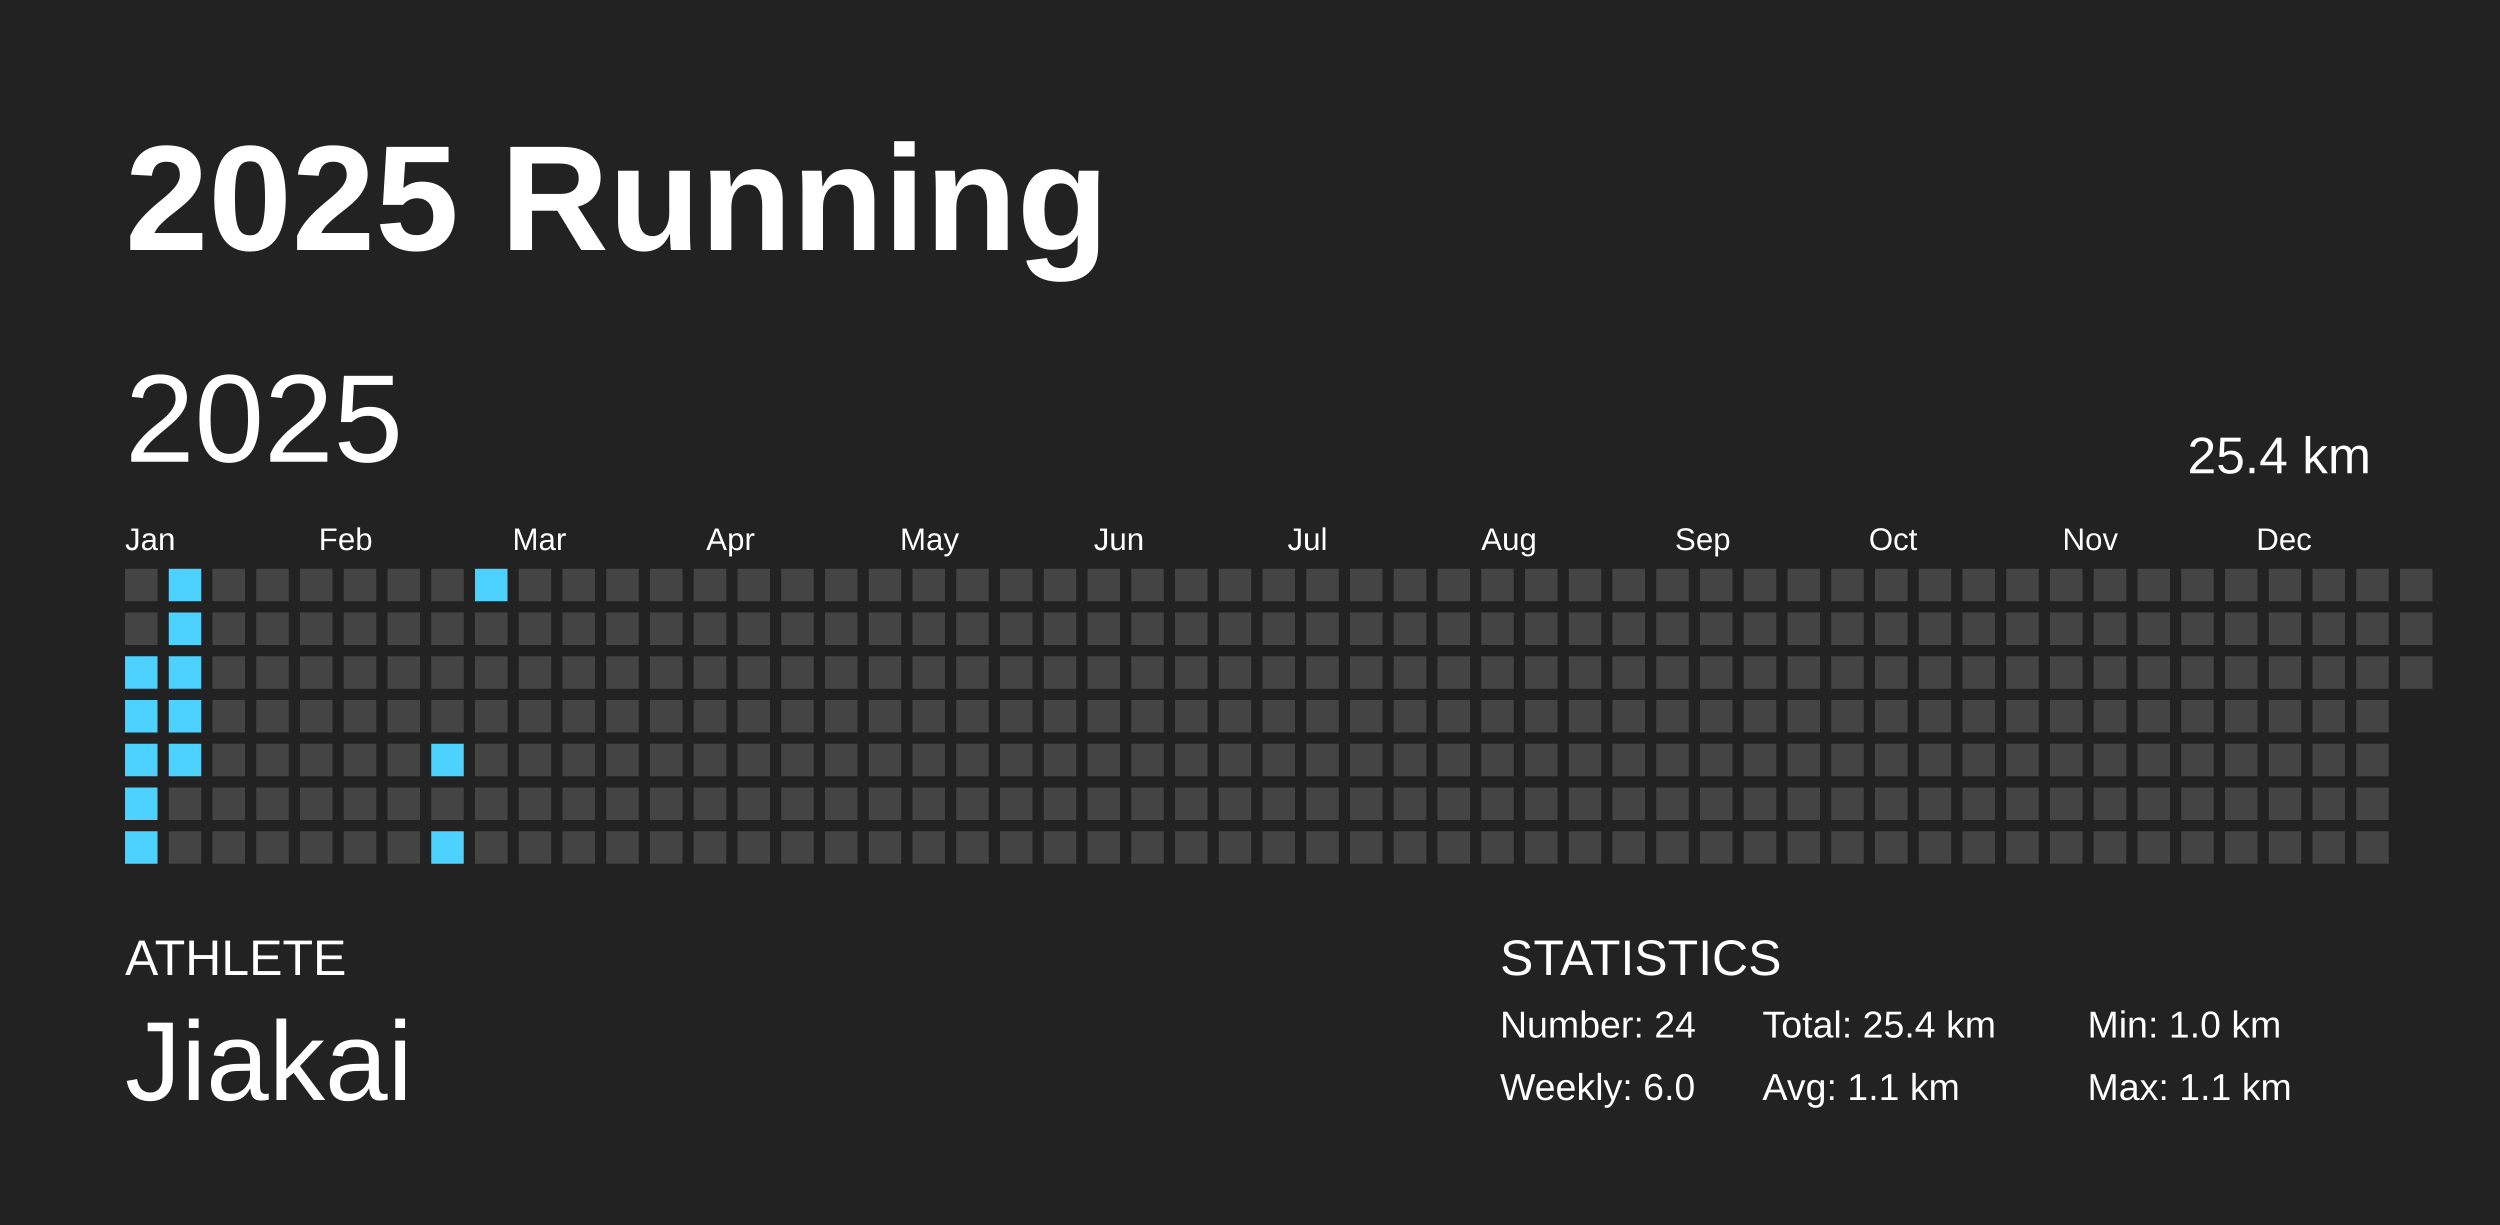
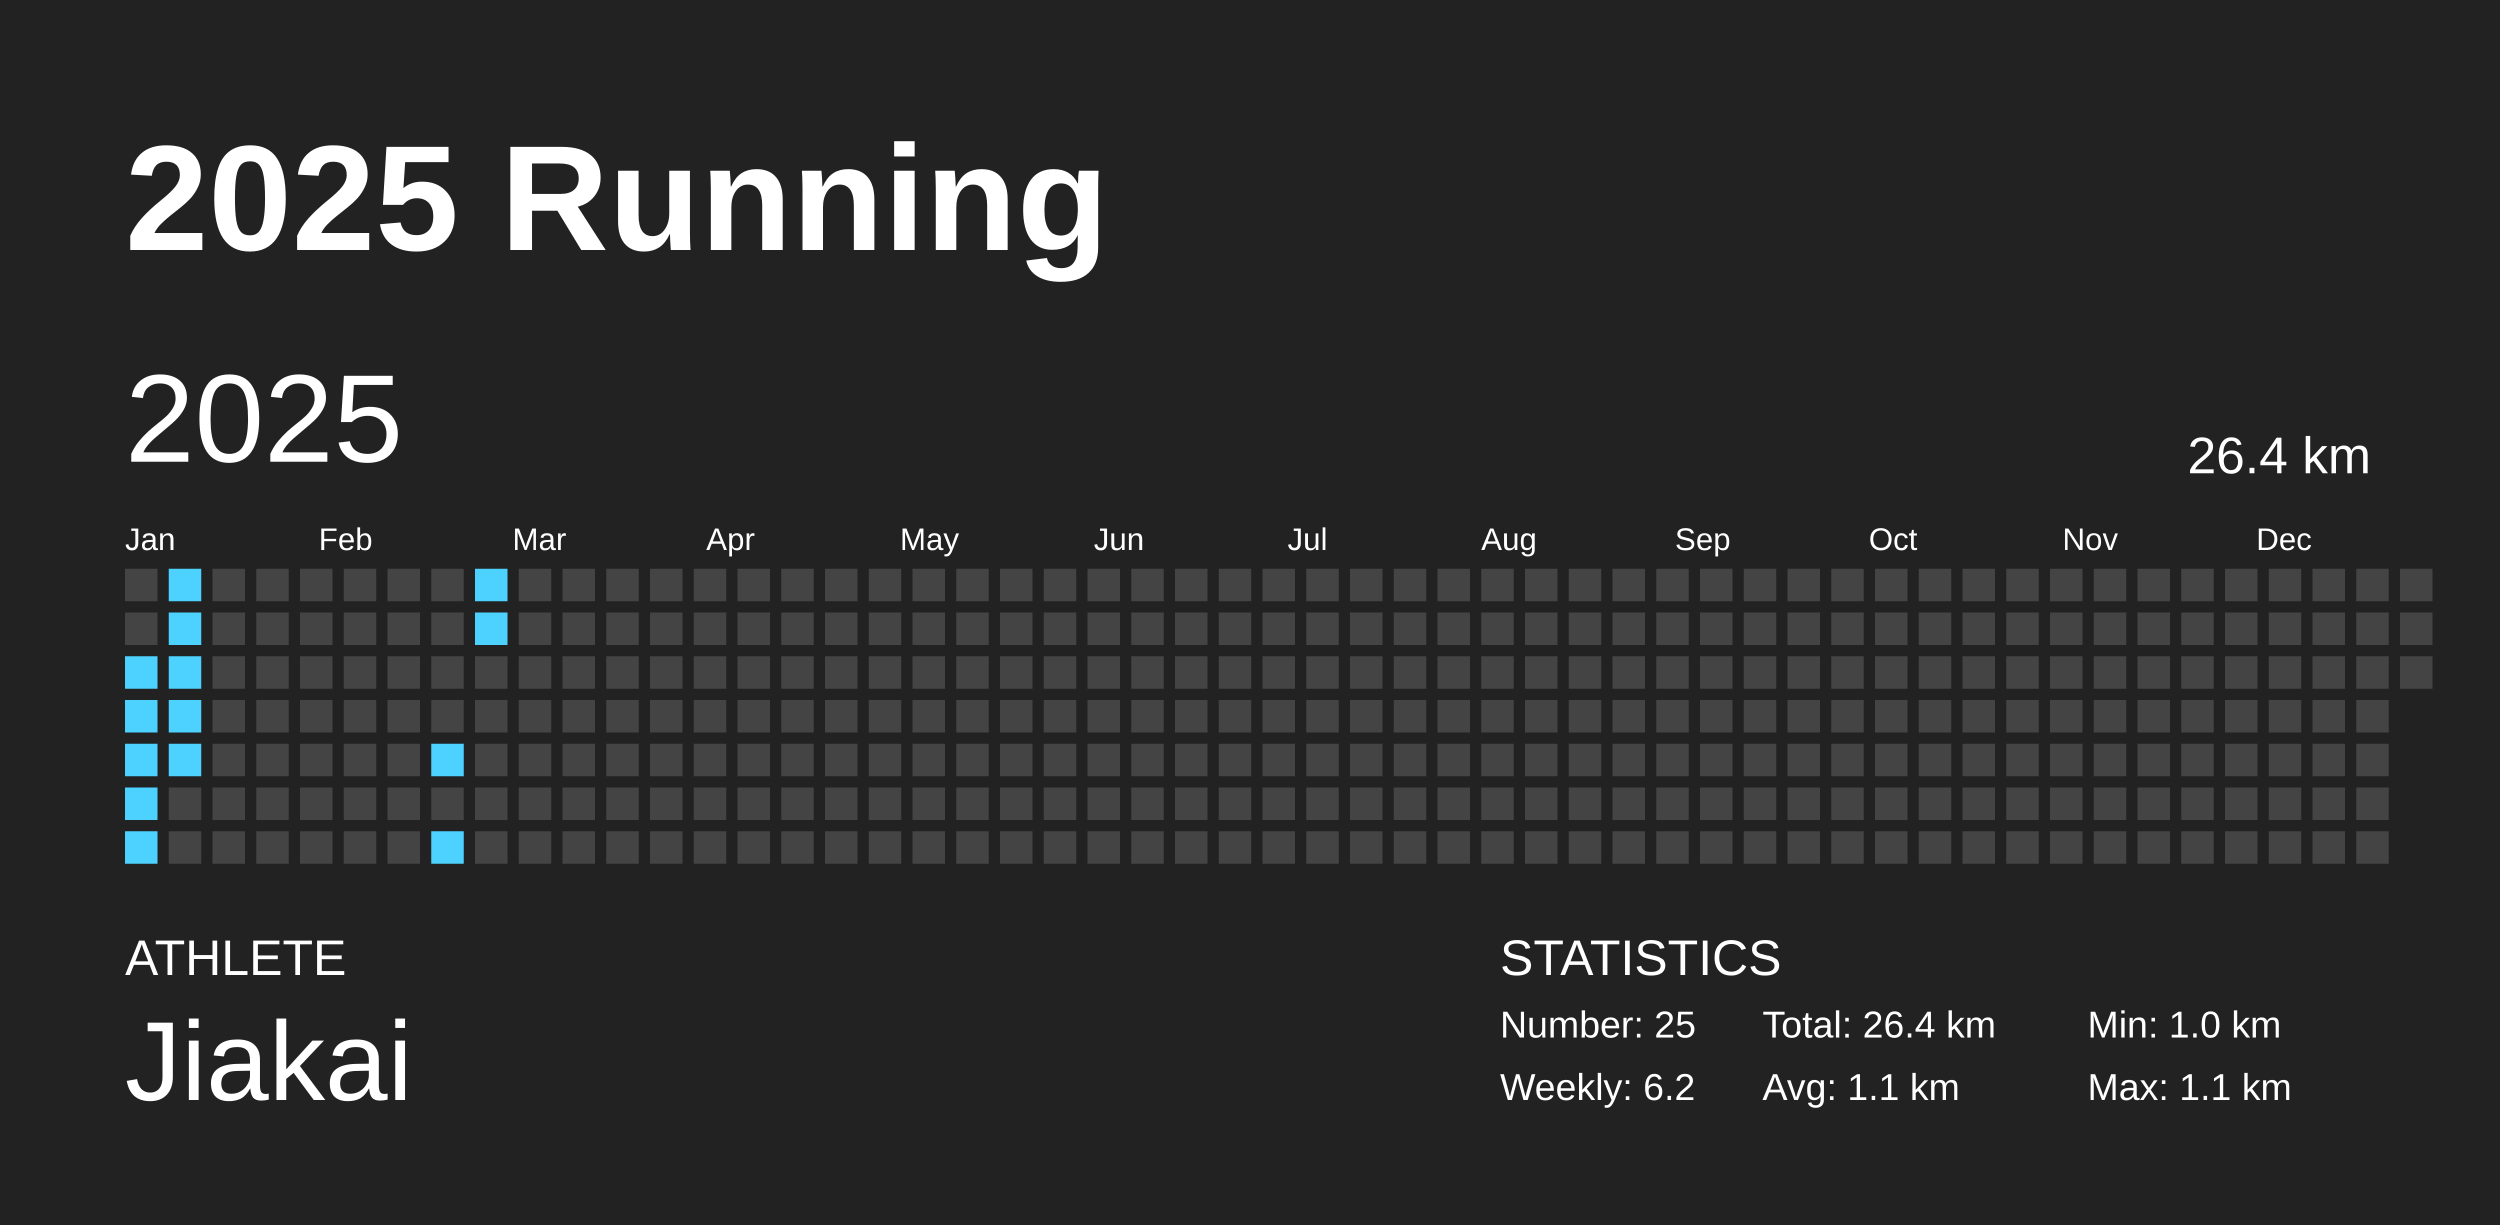
<svg xmlns="http://www.w3.org/2000/svg" baseProfile="full" height="98mm" version="1.1" viewBox="0,0,200,98" width="200mm">
  <defs />
  <rect fill="#222222" height="98" width="200" x="0" y="0" />
  <text fill="#FFFFFF" style="font-size:12px; font-family:Arial; font-weight:bold;" x="10" y="20">2025 Running</text>
  <text fill="#FFFFFF" style="font-size:4px; font-family:Arial" x="10" y="78">ATHLETE</text>
  <text fill="#FFFFFF" style="font-size:9px; font-family:Arial" x="10" y="88">Jiakai</text>
  <text fill="#FFFFFF" style="font-size:4px; font-family:Arial" x="120" y="78">STATISTICS</text>
-   <text fill="#FFFFFF" style="font-size:3px; font-family:Arial" x="120" y="83">Number: 24</text>
-   <text fill="#FFFFFF" style="font-size:3px; font-family:Arial" x="120" y="88">Weekly: 6.0</text>
-   <text fill="#FFFFFF" style="font-size:3px; font-family:Arial" x="141" y="83">Total: 25.4 km</text>
+   <text fill="#FFFFFF" style="font-size:3px; font-family:Arial" x="120" y="83">Number: 25</text>
+   <text fill="#FFFFFF" style="font-size:3px; font-family:Arial" x="120" y="88">Weekly: 6.2</text>
+   <text fill="#FFFFFF" style="font-size:3px; font-family:Arial" x="141" y="83">Total: 26.4 km</text>
  <text fill="#FFFFFF" style="font-size:3px; font-family:Arial" x="141" y="88">Avg: 1.1 km</text>
  <text fill="#FFFFFF" style="font-size:3px; font-family:Arial" x="167" y="83">Min: 1.0 km</text>
  <text fill="#FFFFFF" style="font-size:3px; font-family:Arial" x="167" y="88">Max: 1.1 km</text>
  <text dominant-baseline="hanging" fill="#FFFFFF" style="font-size:10.0px; font-family:Arial;" x="10" y="30">2025</text>
-   <text dominant-baseline="hanging" fill="#FFFFFF" style="font-size:4.125px; font-family:Arial;" x="175" y="35">25.4 km</text>
+   <text dominant-baseline="hanging" fill="#FFFFFF" style="font-size:4.125px; font-family:Arial;" x="175" y="35">26.4 km</text>
  <text fill="#FFFFFF" style="font-size:2.5px; font-family:Arial" x="10.0" y="44">Jan</text>
  <text fill="#FFFFFF" style="font-size:2.5px; font-family:Arial" x="25.5" y="44">Feb</text>
  <text fill="#FFFFFF" style="font-size:2.5px; font-family:Arial" x="41.0" y="44">Mar</text>
  <text fill="#FFFFFF" style="font-size:2.5px; font-family:Arial" x="56.5" y="44">Apr</text>
  <text fill="#FFFFFF" style="font-size:2.5px; font-family:Arial" x="72.0" y="44">May</text>
  <text fill="#FFFFFF" style="font-size:2.5px; font-family:Arial" x="87.5" y="44">Jun</text>
  <text fill="#FFFFFF" style="font-size:2.5px; font-family:Arial" x="103.0" y="44">Jul</text>
  <text fill="#FFFFFF" style="font-size:2.5px; font-family:Arial" x="118.5" y="44">Aug</text>
  <text fill="#FFFFFF" style="font-size:2.5px; font-family:Arial" x="134.0" y="44">Sep</text>
  <text fill="#FFFFFF" style="font-size:2.5px; font-family:Arial" x="149.5" y="44">Oct</text>
  <text fill="#FFFFFF" style="font-size:2.5px; font-family:Arial" x="165.0" y="44">Nov</text>
  <text fill="#FFFFFF" style="font-size:2.5px; font-family:Arial" x="180.5" y="44">Dec</text>
  <rect fill="#444444" height="2.6" width="2.6" x="10.0" y="45.5" />
  <rect fill="#444444" height="2.6" width="2.6" x="10.0" y="49.0" />
  <rect fill="#4dd2ff" height="2.6" width="2.6" x="10.0" y="52.5" />
  <rect fill="#4dd2ff" height="2.6" width="2.6" x="10.0" y="56.0" />
  <rect fill="#4dd2ff" height="2.6" width="2.6" x="10.0" y="59.5" />
  <rect fill="#4dd2ff" height="2.6" width="2.6" x="10.0" y="63.0" />
  <rect fill="#4dd2ff" height="2.6" width="2.6" x="10.0" y="66.5" />
  <rect fill="#4dd2ff" height="2.6" width="2.6" x="13.5" y="45.5" />
  <rect fill="#4dd2ff" height="2.6" width="2.6" x="13.5" y="49.0" />
  <rect fill="#4dd2ff" height="2.6" width="2.6" x="13.5" y="52.5" />
  <rect fill="#4dd2ff" height="2.6" width="2.6" x="13.5" y="56.0" />
  <rect fill="#4dd2ff" height="2.6" width="2.6" x="13.5" y="59.5" />
  <rect fill="#444444" height="2.6" width="2.6" x="13.5" y="63.0" />
  <rect fill="#444444" height="2.6" width="2.6" x="13.5" y="66.5" />
  <rect fill="#444444" height="2.6" width="2.6" x="17.0" y="45.5" />
  <rect fill="#444444" height="2.6" width="2.6" x="17.0" y="49.0" />
  <rect fill="#444444" height="2.6" width="2.6" x="17.0" y="52.5" />
  <rect fill="#444444" height="2.6" width="2.6" x="17.0" y="56.0" />
  <rect fill="#444444" height="2.6" width="2.6" x="17.0" y="59.5" />
  <rect fill="#444444" height="2.6" width="2.6" x="17.0" y="63.0" />
  <rect fill="#444444" height="2.6" width="2.6" x="17.0" y="66.5" />
  <rect fill="#444444" height="2.6" width="2.6" x="20.5" y="45.5" />
  <rect fill="#444444" height="2.6" width="2.6" x="20.5" y="49.0" />
  <rect fill="#444444" height="2.6" width="2.6" x="20.5" y="52.5" />
  <rect fill="#444444" height="2.6" width="2.6" x="20.5" y="56.0" />
  <rect fill="#444444" height="2.6" width="2.6" x="20.5" y="59.5" />
  <rect fill="#444444" height="2.6" width="2.6" x="20.5" y="63.0" />
  <rect fill="#444444" height="2.6" width="2.6" x="20.5" y="66.5" />
  <rect fill="#444444" height="2.6" width="2.6" x="24.0" y="45.5" />
  <rect fill="#444444" height="2.6" width="2.6" x="24.0" y="49.0" />
  <rect fill="#444444" height="2.6" width="2.6" x="24.0" y="52.5" />
  <rect fill="#444444" height="2.6" width="2.6" x="24.0" y="56.0" />
  <rect fill="#444444" height="2.6" width="2.6" x="24.0" y="59.5" />
  <rect fill="#444444" height="2.6" width="2.6" x="24.0" y="63.0" />
  <rect fill="#444444" height="2.6" width="2.6" x="24.0" y="66.5" />
  <rect fill="#444444" height="2.6" width="2.6" x="27.5" y="45.5" />
  <rect fill="#444444" height="2.6" width="2.6" x="27.5" y="49.0" />
  <rect fill="#444444" height="2.6" width="2.6" x="27.5" y="52.5" />
  <rect fill="#444444" height="2.6" width="2.6" x="27.5" y="56.0" />
  <rect fill="#444444" height="2.6" width="2.6" x="27.5" y="59.5" />
  <rect fill="#444444" height="2.6" width="2.6" x="27.5" y="63.0" />
  <rect fill="#444444" height="2.6" width="2.6" x="27.5" y="66.5" />
  <rect fill="#444444" height="2.6" width="2.6" x="31.0" y="45.5" />
  <rect fill="#444444" height="2.6" width="2.6" x="31.0" y="49.0" />
  <rect fill="#444444" height="2.6" width="2.6" x="31.0" y="52.5" />
  <rect fill="#444444" height="2.6" width="2.6" x="31.0" y="56.0" />
  <rect fill="#444444" height="2.6" width="2.6" x="31.0" y="59.5" />
  <rect fill="#444444" height="2.6" width="2.6" x="31.0" y="63.0" />
  <rect fill="#444444" height="2.6" width="2.6" x="31.0" y="66.5" />
  <rect fill="#444444" height="2.6" width="2.6" x="34.5" y="45.5" />
  <rect fill="#444444" height="2.6" width="2.6" x="34.5" y="49.0" />
  <rect fill="#444444" height="2.6" width="2.6" x="34.5" y="52.5" />
  <rect fill="#444444" height="2.6" width="2.6" x="34.5" y="56.0" />
  <rect fill="#4dd2ff" height="2.6" width="2.6" x="34.5" y="59.5" />
  <rect fill="#444444" height="2.6" width="2.6" x="34.5" y="63.0" />
  <rect fill="#4dd2ff" height="2.6" width="2.6" x="34.5" y="66.5" />
  <rect fill="#4dd2ff" height="2.6" width="2.6" x="38.0" y="45.5" />
-   <rect fill="#444444" height="2.6" width="2.6" x="38.0" y="49.0" />
+   <rect fill="#4dd2ff" height="2.6" width="2.6" x="38.0" y="49.0" />
  <rect fill="#444444" height="2.6" width="2.6" x="38.0" y="52.5" />
  <rect fill="#444444" height="2.6" width="2.6" x="38.0" y="56.0" />
  <rect fill="#444444" height="2.6" width="2.6" x="38.0" y="59.5" />
  <rect fill="#444444" height="2.6" width="2.6" x="38.0" y="63.0" />
  <rect fill="#444444" height="2.6" width="2.6" x="38.0" y="66.5" />
  <rect fill="#444444" height="2.6" width="2.6" x="41.5" y="45.5" />
  <rect fill="#444444" height="2.6" width="2.6" x="41.5" y="49.0" />
  <rect fill="#444444" height="2.6" width="2.6" x="41.5" y="52.5" />
  <rect fill="#444444" height="2.6" width="2.6" x="41.5" y="56.0" />
  <rect fill="#444444" height="2.6" width="2.6" x="41.5" y="59.5" />
  <rect fill="#444444" height="2.6" width="2.6" x="41.5" y="63.0" />
  <rect fill="#444444" height="2.6" width="2.6" x="41.5" y="66.5" />
  <rect fill="#444444" height="2.6" width="2.6" x="45.0" y="45.5" />
  <rect fill="#444444" height="2.6" width="2.6" x="45.0" y="49.0" />
  <rect fill="#444444" height="2.6" width="2.6" x="45.0" y="52.5" />
  <rect fill="#444444" height="2.6" width="2.6" x="45.0" y="56.0" />
  <rect fill="#444444" height="2.6" width="2.6" x="45.0" y="59.5" />
  <rect fill="#444444" height="2.6" width="2.6" x="45.0" y="63.0" />
  <rect fill="#444444" height="2.6" width="2.6" x="45.0" y="66.5" />
  <rect fill="#444444" height="2.6" width="2.6" x="48.5" y="45.5" />
  <rect fill="#444444" height="2.6" width="2.6" x="48.5" y="49.0" />
  <rect fill="#444444" height="2.6" width="2.6" x="48.5" y="52.5" />
  <rect fill="#444444" height="2.6" width="2.6" x="48.5" y="56.0" />
  <rect fill="#444444" height="2.6" width="2.6" x="48.5" y="59.5" />
  <rect fill="#444444" height="2.6" width="2.6" x="48.5" y="63.0" />
  <rect fill="#444444" height="2.6" width="2.6" x="48.5" y="66.5" />
  <rect fill="#444444" height="2.6" width="2.6" x="52.0" y="45.5" />
  <rect fill="#444444" height="2.6" width="2.6" x="52.0" y="49.0" />
  <rect fill="#444444" height="2.6" width="2.6" x="52.0" y="52.5" />
  <rect fill="#444444" height="2.6" width="2.6" x="52.0" y="56.0" />
  <rect fill="#444444" height="2.6" width="2.6" x="52.0" y="59.5" />
  <rect fill="#444444" height="2.6" width="2.6" x="52.0" y="63.0" />
  <rect fill="#444444" height="2.6" width="2.6" x="52.0" y="66.5" />
  <rect fill="#444444" height="2.6" width="2.6" x="55.5" y="45.5" />
  <rect fill="#444444" height="2.6" width="2.6" x="55.5" y="49.0" />
  <rect fill="#444444" height="2.6" width="2.6" x="55.5" y="52.5" />
  <rect fill="#444444" height="2.6" width="2.6" x="55.5" y="56.0" />
  <rect fill="#444444" height="2.6" width="2.6" x="55.5" y="59.5" />
  <rect fill="#444444" height="2.6" width="2.6" x="55.5" y="63.0" />
  <rect fill="#444444" height="2.6" width="2.6" x="55.5" y="66.5" />
  <rect fill="#444444" height="2.6" width="2.6" x="59.0" y="45.5" />
  <rect fill="#444444" height="2.6" width="2.6" x="59.0" y="49.0" />
  <rect fill="#444444" height="2.6" width="2.6" x="59.0" y="52.5" />
  <rect fill="#444444" height="2.6" width="2.6" x="59.0" y="56.0" />
  <rect fill="#444444" height="2.6" width="2.6" x="59.0" y="59.5" />
  <rect fill="#444444" height="2.6" width="2.6" x="59.0" y="63.0" />
  <rect fill="#444444" height="2.6" width="2.6" x="59.0" y="66.5" />
  <rect fill="#444444" height="2.6" width="2.6" x="62.5" y="45.5" />
  <rect fill="#444444" height="2.6" width="2.6" x="62.5" y="49.0" />
  <rect fill="#444444" height="2.6" width="2.6" x="62.5" y="52.5" />
  <rect fill="#444444" height="2.6" width="2.6" x="62.5" y="56.0" />
  <rect fill="#444444" height="2.6" width="2.6" x="62.5" y="59.5" />
  <rect fill="#444444" height="2.6" width="2.6" x="62.5" y="63.0" />
  <rect fill="#444444" height="2.6" width="2.6" x="62.5" y="66.5" />
  <rect fill="#444444" height="2.6" width="2.6" x="66.0" y="45.5" />
  <rect fill="#444444" height="2.6" width="2.6" x="66.0" y="49.0" />
  <rect fill="#444444" height="2.6" width="2.6" x="66.0" y="52.5" />
  <rect fill="#444444" height="2.6" width="2.6" x="66.0" y="56.0" />
  <rect fill="#444444" height="2.6" width="2.6" x="66.0" y="59.5" />
  <rect fill="#444444" height="2.6" width="2.6" x="66.0" y="63.0" />
  <rect fill="#444444" height="2.6" width="2.6" x="66.0" y="66.5" />
  <rect fill="#444444" height="2.6" width="2.6" x="69.5" y="45.5" />
  <rect fill="#444444" height="2.6" width="2.6" x="69.5" y="49.0" />
  <rect fill="#444444" height="2.6" width="2.6" x="69.5" y="52.5" />
  <rect fill="#444444" height="2.6" width="2.6" x="69.5" y="56.0" />
  <rect fill="#444444" height="2.6" width="2.6" x="69.5" y="59.5" />
  <rect fill="#444444" height="2.6" width="2.6" x="69.5" y="63.0" />
  <rect fill="#444444" height="2.6" width="2.6" x="69.5" y="66.5" />
  <rect fill="#444444" height="2.6" width="2.6" x="73.0" y="45.5" />
  <rect fill="#444444" height="2.6" width="2.6" x="73.0" y="49.0" />
  <rect fill="#444444" height="2.6" width="2.6" x="73.0" y="52.5" />
  <rect fill="#444444" height="2.6" width="2.6" x="73.0" y="56.0" />
  <rect fill="#444444" height="2.6" width="2.6" x="73.0" y="59.5" />
  <rect fill="#444444" height="2.6" width="2.6" x="73.0" y="63.0" />
  <rect fill="#444444" height="2.6" width="2.6" x="73.0" y="66.5" />
  <rect fill="#444444" height="2.6" width="2.6" x="76.5" y="45.5" />
  <rect fill="#444444" height="2.6" width="2.6" x="76.5" y="49.0" />
  <rect fill="#444444" height="2.6" width="2.6" x="76.5" y="52.5" />
  <rect fill="#444444" height="2.6" width="2.6" x="76.5" y="56.0" />
  <rect fill="#444444" height="2.6" width="2.6" x="76.5" y="59.5" />
  <rect fill="#444444" height="2.6" width="2.6" x="76.5" y="63.0" />
  <rect fill="#444444" height="2.6" width="2.6" x="76.5" y="66.5" />
  <rect fill="#444444" height="2.6" width="2.6" x="80.0" y="45.5" />
  <rect fill="#444444" height="2.6" width="2.6" x="80.0" y="49.0" />
  <rect fill="#444444" height="2.6" width="2.6" x="80.0" y="52.5" />
  <rect fill="#444444" height="2.6" width="2.6" x="80.0" y="56.0" />
  <rect fill="#444444" height="2.6" width="2.6" x="80.0" y="59.5" />
  <rect fill="#444444" height="2.6" width="2.6" x="80.0" y="63.0" />
  <rect fill="#444444" height="2.6" width="2.6" x="80.0" y="66.5" />
  <rect fill="#444444" height="2.6" width="2.6" x="83.5" y="45.5" />
  <rect fill="#444444" height="2.6" width="2.6" x="83.5" y="49.0" />
  <rect fill="#444444" height="2.6" width="2.6" x="83.5" y="52.5" />
  <rect fill="#444444" height="2.6" width="2.6" x="83.5" y="56.0" />
  <rect fill="#444444" height="2.6" width="2.6" x="83.5" y="59.5" />
  <rect fill="#444444" height="2.6" width="2.6" x="83.5" y="63.0" />
  <rect fill="#444444" height="2.6" width="2.6" x="83.5" y="66.5" />
  <rect fill="#444444" height="2.6" width="2.6" x="87.0" y="45.5" />
  <rect fill="#444444" height="2.6" width="2.6" x="87.0" y="49.0" />
  <rect fill="#444444" height="2.6" width="2.6" x="87.0" y="52.5" />
  <rect fill="#444444" height="2.6" width="2.6" x="87.0" y="56.0" />
  <rect fill="#444444" height="2.6" width="2.6" x="87.0" y="59.5" />
  <rect fill="#444444" height="2.6" width="2.6" x="87.0" y="63.0" />
  <rect fill="#444444" height="2.6" width="2.6" x="87.0" y="66.5" />
  <rect fill="#444444" height="2.6" width="2.6" x="90.5" y="45.5" />
  <rect fill="#444444" height="2.6" width="2.6" x="90.5" y="49.0" />
  <rect fill="#444444" height="2.6" width="2.6" x="90.5" y="52.5" />
  <rect fill="#444444" height="2.6" width="2.6" x="90.5" y="56.0" />
  <rect fill="#444444" height="2.6" width="2.6" x="90.5" y="59.5" />
  <rect fill="#444444" height="2.6" width="2.6" x="90.5" y="63.0" />
  <rect fill="#444444" height="2.6" width="2.6" x="90.5" y="66.5" />
  <rect fill="#444444" height="2.6" width="2.6" x="94.0" y="45.5" />
  <rect fill="#444444" height="2.6" width="2.6" x="94.0" y="49.0" />
  <rect fill="#444444" height="2.6" width="2.6" x="94.0" y="52.5" />
  <rect fill="#444444" height="2.6" width="2.6" x="94.0" y="56.0" />
  <rect fill="#444444" height="2.6" width="2.6" x="94.0" y="59.5" />
  <rect fill="#444444" height="2.6" width="2.6" x="94.0" y="63.0" />
  <rect fill="#444444" height="2.6" width="2.6" x="94.0" y="66.5" />
  <rect fill="#444444" height="2.6" width="2.6" x="97.5" y="45.5" />
  <rect fill="#444444" height="2.6" width="2.6" x="97.5" y="49.0" />
  <rect fill="#444444" height="2.6" width="2.6" x="97.5" y="52.5" />
  <rect fill="#444444" height="2.6" width="2.6" x="97.5" y="56.0" />
  <rect fill="#444444" height="2.6" width="2.6" x="97.5" y="59.5" />
  <rect fill="#444444" height="2.6" width="2.6" x="97.5" y="63.0" />
  <rect fill="#444444" height="2.6" width="2.6" x="97.5" y="66.5" />
  <rect fill="#444444" height="2.6" width="2.6" x="101.0" y="45.5" />
  <rect fill="#444444" height="2.6" width="2.6" x="101.0" y="49.0" />
  <rect fill="#444444" height="2.6" width="2.6" x="101.0" y="52.5" />
  <rect fill="#444444" height="2.6" width="2.6" x="101.0" y="56.0" />
  <rect fill="#444444" height="2.6" width="2.6" x="101.0" y="59.5" />
  <rect fill="#444444" height="2.6" width="2.6" x="101.0" y="63.0" />
  <rect fill="#444444" height="2.6" width="2.6" x="101.0" y="66.5" />
  <rect fill="#444444" height="2.6" width="2.6" x="104.5" y="45.5" />
  <rect fill="#444444" height="2.6" width="2.6" x="104.5" y="49.0" />
  <rect fill="#444444" height="2.6" width="2.6" x="104.5" y="52.5" />
  <rect fill="#444444" height="2.6" width="2.6" x="104.5" y="56.0" />
  <rect fill="#444444" height="2.6" width="2.6" x="104.5" y="59.5" />
  <rect fill="#444444" height="2.6" width="2.6" x="104.5" y="63.0" />
  <rect fill="#444444" height="2.6" width="2.6" x="104.5" y="66.5" />
  <rect fill="#444444" height="2.6" width="2.6" x="108.0" y="45.5" />
  <rect fill="#444444" height="2.6" width="2.6" x="108.0" y="49.0" />
  <rect fill="#444444" height="2.6" width="2.6" x="108.0" y="52.5" />
  <rect fill="#444444" height="2.6" width="2.6" x="108.0" y="56.0" />
  <rect fill="#444444" height="2.6" width="2.6" x="108.0" y="59.5" />
  <rect fill="#444444" height="2.6" width="2.6" x="108.0" y="63.0" />
  <rect fill="#444444" height="2.6" width="2.6" x="108.0" y="66.5" />
  <rect fill="#444444" height="2.6" width="2.6" x="111.5" y="45.5" />
  <rect fill="#444444" height="2.6" width="2.6" x="111.5" y="49.0" />
  <rect fill="#444444" height="2.6" width="2.6" x="111.5" y="52.5" />
  <rect fill="#444444" height="2.6" width="2.6" x="111.5" y="56.0" />
  <rect fill="#444444" height="2.6" width="2.6" x="111.5" y="59.5" />
  <rect fill="#444444" height="2.6" width="2.6" x="111.5" y="63.0" />
  <rect fill="#444444" height="2.6" width="2.6" x="111.5" y="66.5" />
  <rect fill="#444444" height="2.6" width="2.6" x="115.0" y="45.5" />
  <rect fill="#444444" height="2.6" width="2.6" x="115.0" y="49.0" />
  <rect fill="#444444" height="2.6" width="2.6" x="115.0" y="52.5" />
  <rect fill="#444444" height="2.6" width="2.6" x="115.0" y="56.0" />
  <rect fill="#444444" height="2.6" width="2.6" x="115.0" y="59.5" />
  <rect fill="#444444" height="2.6" width="2.6" x="115.0" y="63.0" />
  <rect fill="#444444" height="2.6" width="2.6" x="115.0" y="66.5" />
  <rect fill="#444444" height="2.6" width="2.6" x="118.5" y="45.5" />
  <rect fill="#444444" height="2.6" width="2.6" x="118.5" y="49.0" />
  <rect fill="#444444" height="2.6" width="2.6" x="118.5" y="52.5" />
  <rect fill="#444444" height="2.6" width="2.6" x="118.5" y="56.0" />
  <rect fill="#444444" height="2.6" width="2.6" x="118.5" y="59.5" />
  <rect fill="#444444" height="2.6" width="2.6" x="118.5" y="63.0" />
  <rect fill="#444444" height="2.6" width="2.6" x="118.5" y="66.5" />
  <rect fill="#444444" height="2.6" width="2.6" x="122.0" y="45.5" />
  <rect fill="#444444" height="2.6" width="2.6" x="122.0" y="49.0" />
  <rect fill="#444444" height="2.6" width="2.6" x="122.0" y="52.5" />
  <rect fill="#444444" height="2.6" width="2.6" x="122.0" y="56.0" />
  <rect fill="#444444" height="2.6" width="2.6" x="122.0" y="59.5" />
  <rect fill="#444444" height="2.6" width="2.6" x="122.0" y="63.0" />
  <rect fill="#444444" height="2.6" width="2.6" x="122.0" y="66.5" />
  <rect fill="#444444" height="2.6" width="2.6" x="125.5" y="45.5" />
  <rect fill="#444444" height="2.6" width="2.6" x="125.5" y="49.0" />
  <rect fill="#444444" height="2.6" width="2.6" x="125.5" y="52.5" />
  <rect fill="#444444" height="2.6" width="2.6" x="125.5" y="56.0" />
  <rect fill="#444444" height="2.6" width="2.6" x="125.5" y="59.5" />
  <rect fill="#444444" height="2.6" width="2.6" x="125.5" y="63.0" />
  <rect fill="#444444" height="2.6" width="2.6" x="125.5" y="66.5" />
  <rect fill="#444444" height="2.6" width="2.6" x="129.0" y="45.5" />
  <rect fill="#444444" height="2.6" width="2.6" x="129.0" y="49.0" />
  <rect fill="#444444" height="2.6" width="2.6" x="129.0" y="52.5" />
  <rect fill="#444444" height="2.6" width="2.6" x="129.0" y="56.0" />
  <rect fill="#444444" height="2.6" width="2.6" x="129.0" y="59.5" />
  <rect fill="#444444" height="2.6" width="2.6" x="129.0" y="63.0" />
  <rect fill="#444444" height="2.6" width="2.6" x="129.0" y="66.5" />
  <rect fill="#444444" height="2.6" width="2.6" x="132.5" y="45.5" />
  <rect fill="#444444" height="2.6" width="2.6" x="132.5" y="49.0" />
  <rect fill="#444444" height="2.6" width="2.6" x="132.5" y="52.5" />
  <rect fill="#444444" height="2.6" width="2.6" x="132.5" y="56.0" />
  <rect fill="#444444" height="2.6" width="2.6" x="132.5" y="59.5" />
  <rect fill="#444444" height="2.6" width="2.6" x="132.5" y="63.0" />
  <rect fill="#444444" height="2.6" width="2.6" x="132.5" y="66.5" />
  <rect fill="#444444" height="2.6" width="2.6" x="136.0" y="45.5" />
  <rect fill="#444444" height="2.6" width="2.6" x="136.0" y="49.0" />
  <rect fill="#444444" height="2.6" width="2.6" x="136.0" y="52.5" />
  <rect fill="#444444" height="2.6" width="2.6" x="136.0" y="56.0" />
  <rect fill="#444444" height="2.6" width="2.6" x="136.0" y="59.5" />
  <rect fill="#444444" height="2.6" width="2.6" x="136.0" y="63.0" />
  <rect fill="#444444" height="2.6" width="2.6" x="136.0" y="66.5" />
  <rect fill="#444444" height="2.6" width="2.6" x="139.5" y="45.5" />
  <rect fill="#444444" height="2.6" width="2.6" x="139.5" y="49.0" />
  <rect fill="#444444" height="2.6" width="2.6" x="139.5" y="52.5" />
  <rect fill="#444444" height="2.6" width="2.6" x="139.5" y="56.0" />
  <rect fill="#444444" height="2.6" width="2.6" x="139.5" y="59.5" />
  <rect fill="#444444" height="2.6" width="2.6" x="139.5" y="63.0" />
  <rect fill="#444444" height="2.6" width="2.6" x="139.5" y="66.5" />
  <rect fill="#444444" height="2.6" width="2.6" x="143.0" y="45.5" />
  <rect fill="#444444" height="2.6" width="2.6" x="143.0" y="49.0" />
  <rect fill="#444444" height="2.6" width="2.6" x="143.0" y="52.5" />
  <rect fill="#444444" height="2.6" width="2.6" x="143.0" y="56.0" />
  <rect fill="#444444" height="2.6" width="2.6" x="143.0" y="59.5" />
  <rect fill="#444444" height="2.6" width="2.6" x="143.0" y="63.0" />
  <rect fill="#444444" height="2.6" width="2.6" x="143.0" y="66.5" />
  <rect fill="#444444" height="2.6" width="2.6" x="146.5" y="45.5" />
  <rect fill="#444444" height="2.6" width="2.6" x="146.5" y="49.0" />
  <rect fill="#444444" height="2.6" width="2.6" x="146.5" y="52.5" />
  <rect fill="#444444" height="2.6" width="2.6" x="146.5" y="56.0" />
  <rect fill="#444444" height="2.6" width="2.6" x="146.5" y="59.5" />
  <rect fill="#444444" height="2.6" width="2.6" x="146.5" y="63.0" />
  <rect fill="#444444" height="2.6" width="2.6" x="146.5" y="66.5" />
  <rect fill="#444444" height="2.6" width="2.6" x="150.0" y="45.5" />
  <rect fill="#444444" height="2.6" width="2.6" x="150.0" y="49.0" />
  <rect fill="#444444" height="2.6" width="2.6" x="150.0" y="52.5" />
  <rect fill="#444444" height="2.6" width="2.6" x="150.0" y="56.0" />
  <rect fill="#444444" height="2.6" width="2.6" x="150.0" y="59.5" />
  <rect fill="#444444" height="2.6" width="2.6" x="150.0" y="63.0" />
  <rect fill="#444444" height="2.6" width="2.6" x="150.0" y="66.5" />
  <rect fill="#444444" height="2.6" width="2.6" x="153.5" y="45.5" />
  <rect fill="#444444" height="2.6" width="2.6" x="153.5" y="49.0" />
  <rect fill="#444444" height="2.6" width="2.6" x="153.5" y="52.5" />
  <rect fill="#444444" height="2.6" width="2.6" x="153.5" y="56.0" />
  <rect fill="#444444" height="2.6" width="2.6" x="153.5" y="59.5" />
  <rect fill="#444444" height="2.6" width="2.6" x="153.5" y="63.0" />
  <rect fill="#444444" height="2.6" width="2.6" x="153.5" y="66.5" />
  <rect fill="#444444" height="2.6" width="2.6" x="157.0" y="45.5" />
  <rect fill="#444444" height="2.6" width="2.6" x="157.0" y="49.0" />
  <rect fill="#444444" height="2.6" width="2.6" x="157.0" y="52.5" />
  <rect fill="#444444" height="2.6" width="2.6" x="157.0" y="56.0" />
  <rect fill="#444444" height="2.6" width="2.6" x="157.0" y="59.5" />
  <rect fill="#444444" height="2.6" width="2.6" x="157.0" y="63.0" />
  <rect fill="#444444" height="2.6" width="2.6" x="157.0" y="66.5" />
  <rect fill="#444444" height="2.6" width="2.6" x="160.5" y="45.5" />
  <rect fill="#444444" height="2.6" width="2.6" x="160.5" y="49.0" />
  <rect fill="#444444" height="2.6" width="2.6" x="160.5" y="52.5" />
  <rect fill="#444444" height="2.6" width="2.6" x="160.5" y="56.0" />
  <rect fill="#444444" height="2.6" width="2.6" x="160.5" y="59.5" />
  <rect fill="#444444" height="2.6" width="2.6" x="160.5" y="63.0" />
  <rect fill="#444444" height="2.6" width="2.6" x="160.5" y="66.5" />
  <rect fill="#444444" height="2.6" width="2.6" x="164.0" y="45.5" />
  <rect fill="#444444" height="2.6" width="2.6" x="164.0" y="49.0" />
  <rect fill="#444444" height="2.6" width="2.6" x="164.0" y="52.5" />
  <rect fill="#444444" height="2.6" width="2.6" x="164.0" y="56.0" />
  <rect fill="#444444" height="2.6" width="2.6" x="164.0" y="59.5" />
  <rect fill="#444444" height="2.6" width="2.6" x="164.0" y="63.0" />
  <rect fill="#444444" height="2.6" width="2.6" x="164.0" y="66.5" />
  <rect fill="#444444" height="2.6" width="2.6" x="167.5" y="45.5" />
  <rect fill="#444444" height="2.6" width="2.6" x="167.5" y="49.0" />
  <rect fill="#444444" height="2.6" width="2.6" x="167.5" y="52.5" />
  <rect fill="#444444" height="2.6" width="2.6" x="167.5" y="56.0" />
  <rect fill="#444444" height="2.6" width="2.6" x="167.5" y="59.5" />
  <rect fill="#444444" height="2.6" width="2.6" x="167.5" y="63.0" />
  <rect fill="#444444" height="2.6" width="2.6" x="167.5" y="66.5" />
  <rect fill="#444444" height="2.6" width="2.6" x="171.0" y="45.5" />
  <rect fill="#444444" height="2.6" width="2.6" x="171.0" y="49.0" />
  <rect fill="#444444" height="2.6" width="2.6" x="171.0" y="52.5" />
  <rect fill="#444444" height="2.6" width="2.6" x="171.0" y="56.0" />
  <rect fill="#444444" height="2.6" width="2.6" x="171.0" y="59.5" />
  <rect fill="#444444" height="2.6" width="2.6" x="171.0" y="63.0" />
  <rect fill="#444444" height="2.6" width="2.6" x="171.0" y="66.5" />
  <rect fill="#444444" height="2.6" width="2.6" x="174.5" y="45.5" />
  <rect fill="#444444" height="2.6" width="2.6" x="174.5" y="49.0" />
  <rect fill="#444444" height="2.6" width="2.6" x="174.5" y="52.5" />
  <rect fill="#444444" height="2.6" width="2.6" x="174.5" y="56.0" />
  <rect fill="#444444" height="2.6" width="2.6" x="174.5" y="59.5" />
  <rect fill="#444444" height="2.6" width="2.6" x="174.5" y="63.0" />
  <rect fill="#444444" height="2.6" width="2.6" x="174.5" y="66.5" />
  <rect fill="#444444" height="2.6" width="2.6" x="178.0" y="45.5" />
  <rect fill="#444444" height="2.6" width="2.6" x="178.0" y="49.0" />
  <rect fill="#444444" height="2.6" width="2.6" x="178.0" y="52.5" />
  <rect fill="#444444" height="2.6" width="2.6" x="178.0" y="56.0" />
  <rect fill="#444444" height="2.6" width="2.6" x="178.0" y="59.5" />
  <rect fill="#444444" height="2.6" width="2.6" x="178.0" y="63.0" />
  <rect fill="#444444" height="2.6" width="2.6" x="178.0" y="66.5" />
  <rect fill="#444444" height="2.6" width="2.6" x="181.5" y="45.5" />
  <rect fill="#444444" height="2.6" width="2.6" x="181.5" y="49.0" />
  <rect fill="#444444" height="2.6" width="2.6" x="181.5" y="52.5" />
  <rect fill="#444444" height="2.6" width="2.6" x="181.5" y="56.0" />
  <rect fill="#444444" height="2.6" width="2.6" x="181.5" y="59.5" />
  <rect fill="#444444" height="2.6" width="2.6" x="181.5" y="63.0" />
  <rect fill="#444444" height="2.6" width="2.6" x="181.5" y="66.5" />
  <rect fill="#444444" height="2.6" width="2.6" x="185.0" y="45.5" />
  <rect fill="#444444" height="2.6" width="2.6" x="185.0" y="49.0" />
  <rect fill="#444444" height="2.6" width="2.6" x="185.0" y="52.5" />
  <rect fill="#444444" height="2.6" width="2.6" x="185.0" y="56.0" />
  <rect fill="#444444" height="2.6" width="2.6" x="185.0" y="59.5" />
  <rect fill="#444444" height="2.6" width="2.6" x="185.0" y="63.0" />
  <rect fill="#444444" height="2.6" width="2.6" x="185.0" y="66.5" />
  <rect fill="#444444" height="2.6" width="2.6" x="188.5" y="45.5" />
  <rect fill="#444444" height="2.6" width="2.6" x="188.5" y="49.0" />
  <rect fill="#444444" height="2.6" width="2.6" x="188.5" y="52.5" />
  <rect fill="#444444" height="2.6" width="2.6" x="188.5" y="56.0" />
  <rect fill="#444444" height="2.6" width="2.6" x="188.5" y="59.5" />
  <rect fill="#444444" height="2.6" width="2.6" x="188.5" y="63.0" />
  <rect fill="#444444" height="2.6" width="2.6" x="188.5" y="66.5" />
  <rect fill="#444444" height="2.6" width="2.6" x="192.0" y="45.5" />
  <rect fill="#444444" height="2.6" width="2.6" x="192.0" y="49.0" />
  <rect fill="#444444" height="2.6" width="2.6" x="192.0" y="52.5" />
</svg>
